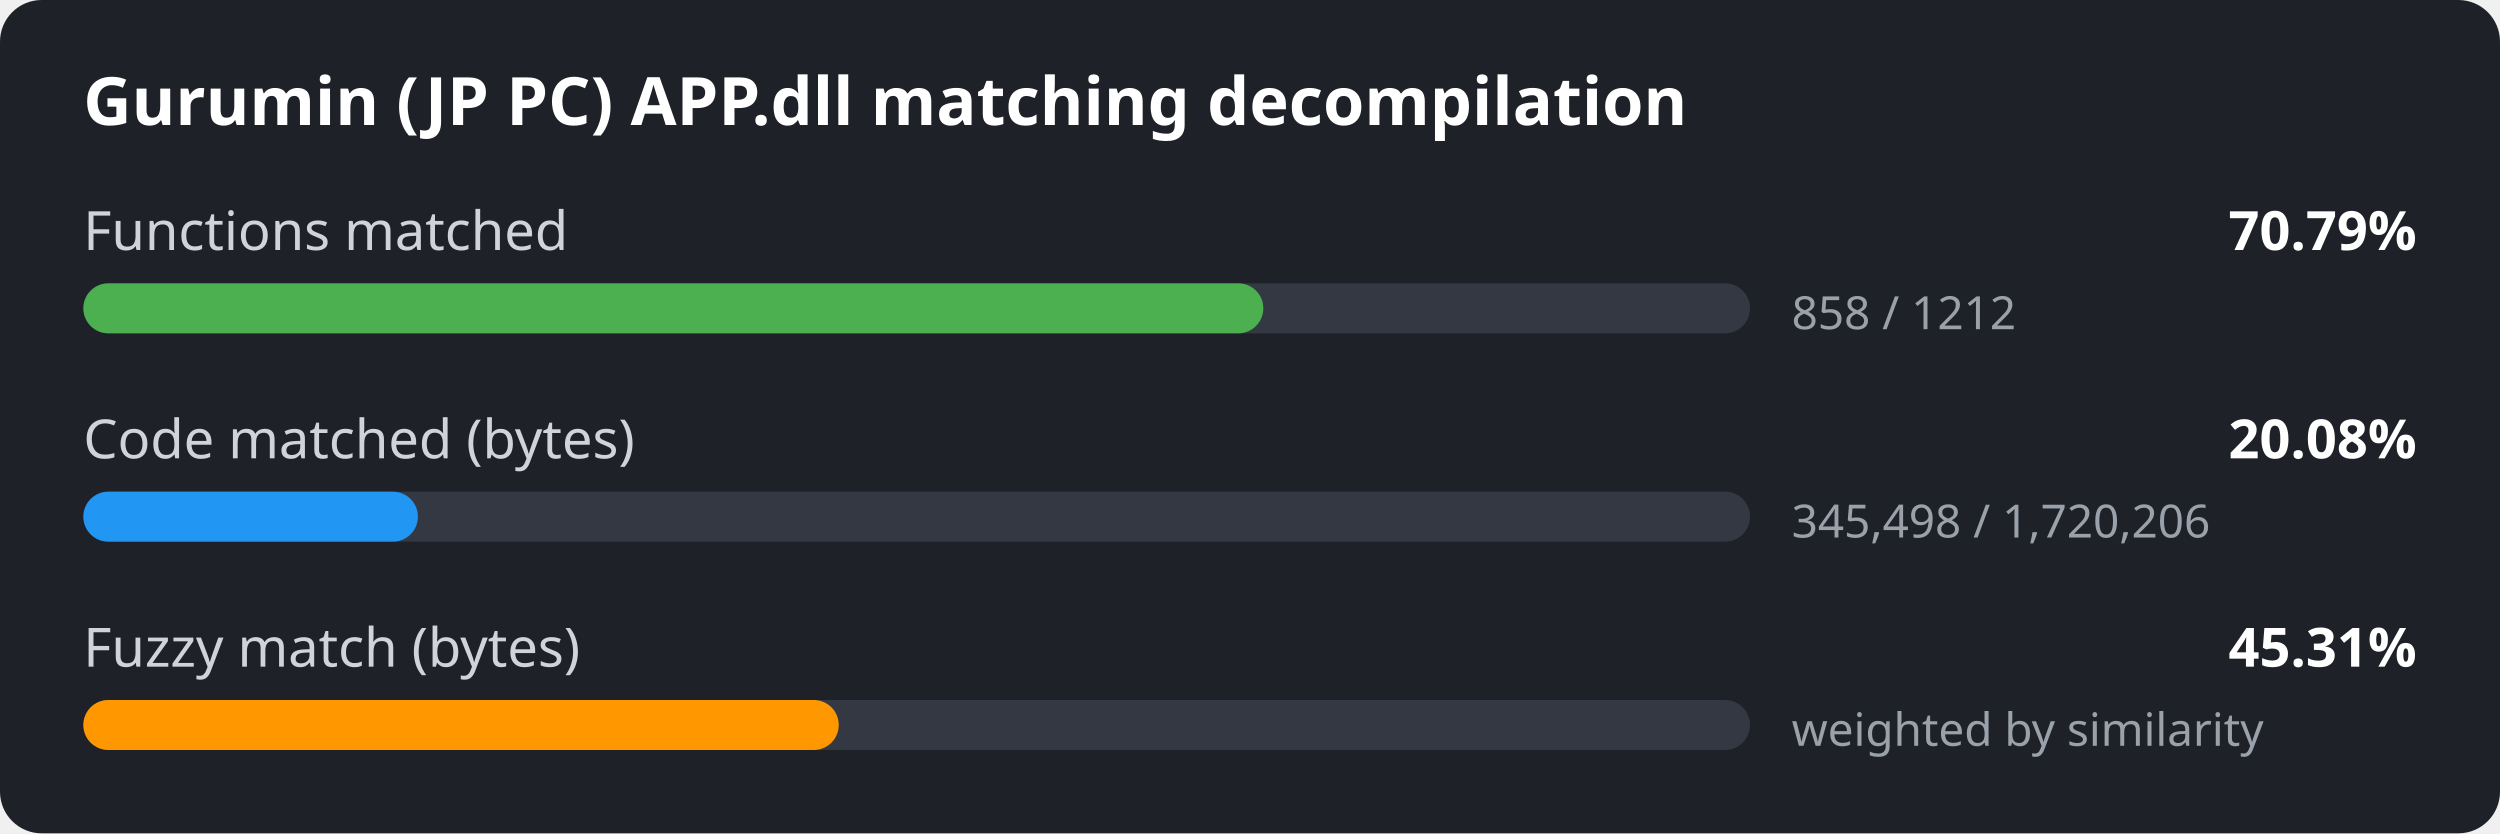
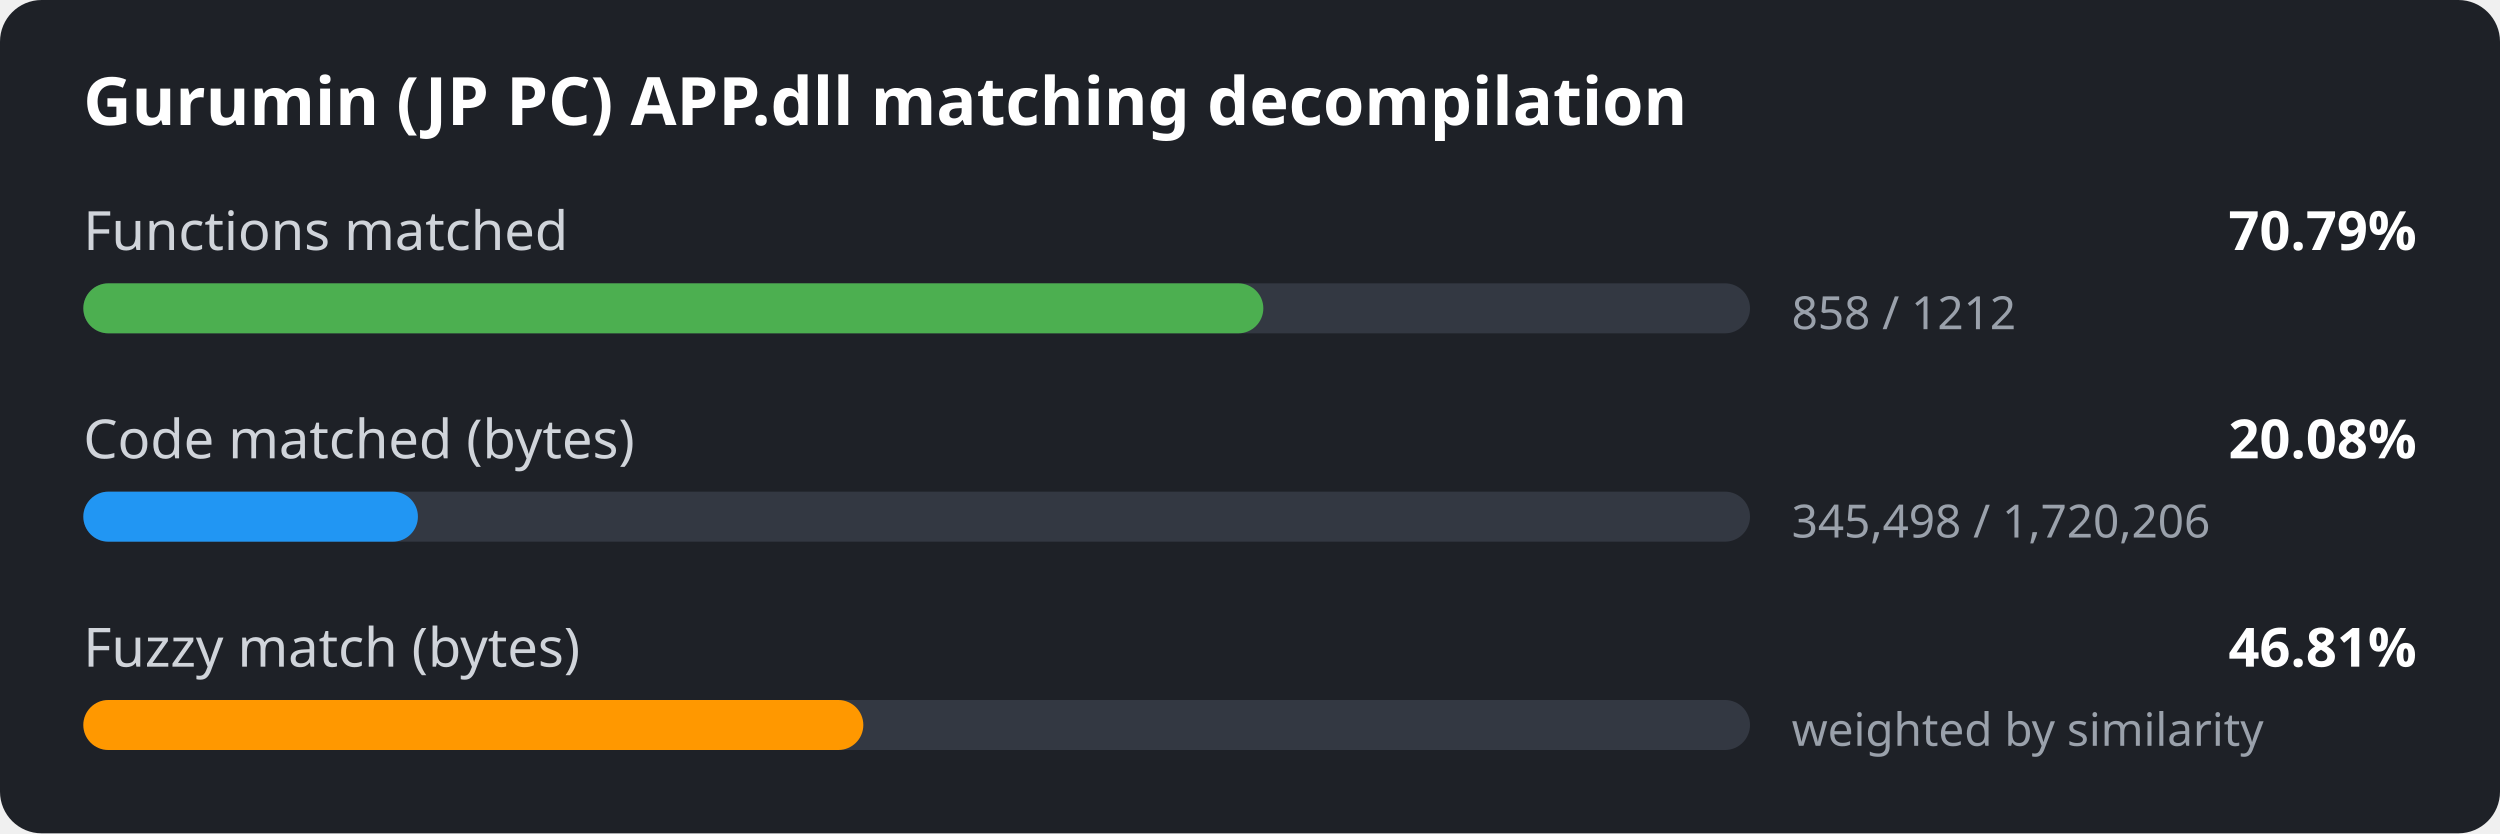
<svg xmlns="http://www.w3.org/2000/svg" width="600" height="200" viewBox="0 0 600 200">
  <style>
.bg { fill: #1e2127; }
.title { font: 600 16px sans-serif; fill: #ffffff; }
.label { font: 13px sans-serif; fill: #d0d4da; }
.value { font: 600 13px sans-serif; fill: #ffffff; }
.detail { font: 11px sans-serif; fill: #9aa1ab; }
.track { fill: #333842; }
</style>
  <rect width="600" height="200" rx="10" class="bg" />
  <text x="20" y="30" class="title">Gurumin (JP PC) APP.dll matching decompilation</text>
  <text x="20" y="60" class="label">Functions matched</text>
  <text x="580" y="60" class="value" text-anchor="end">70.79%</text>
  <rect x="20" y="68" width="400" height="12" rx="6" class="track" />
  <rect x="20" y="68" width="283.2" height="12" rx="6" fill="#4caf50" />
  <text x="430" y="79" class="detail">858 / 1212</text>
  <text x="20" y="110" class="label">Code matched (bytes)</text>
  <text x="580" y="110" class="value" text-anchor="end">20.08%</text>
  <rect x="20" y="118" width="400" height="12" rx="6" class="track" />
  <rect x="20" y="118" width="80.3" height="12" rx="6" fill="#2196f3" />
  <text x="430" y="129" class="detail">345,498 / 1,720,206</text>
  <text x="20" y="160" class="label">Fuzzy match (bytes)</text>
-   <text x="580" y="160" class="value" text-anchor="end">45.31%</text>
+   <text x="580" y="160" class="value" text-anchor="end">46.81%</text>
  <rect x="20" y="168" width="400" height="12" rx="6" class="track" />
-   <rect x="20" y="168" width="181.3" height="12" rx="6" fill="#ff9800" />
+   <rect x="20" y="168" width="187.2" height="12" rx="6" fill="#ff9800" />
  <text x="430" y="179" class="detail">weighted by similarity</text>
</svg>
